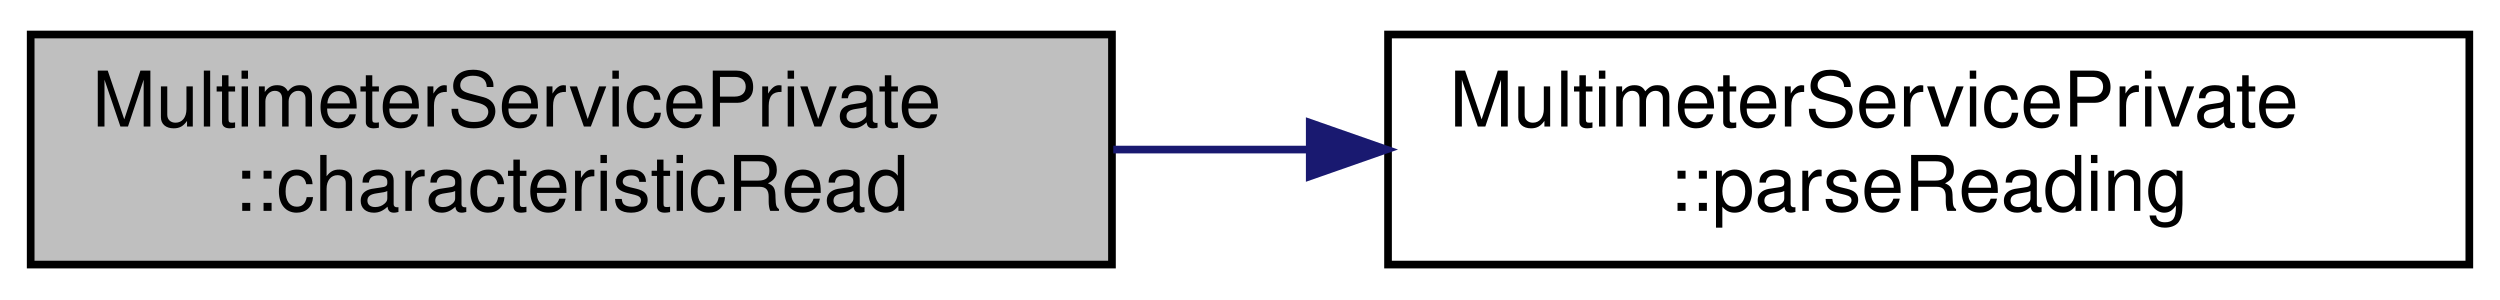
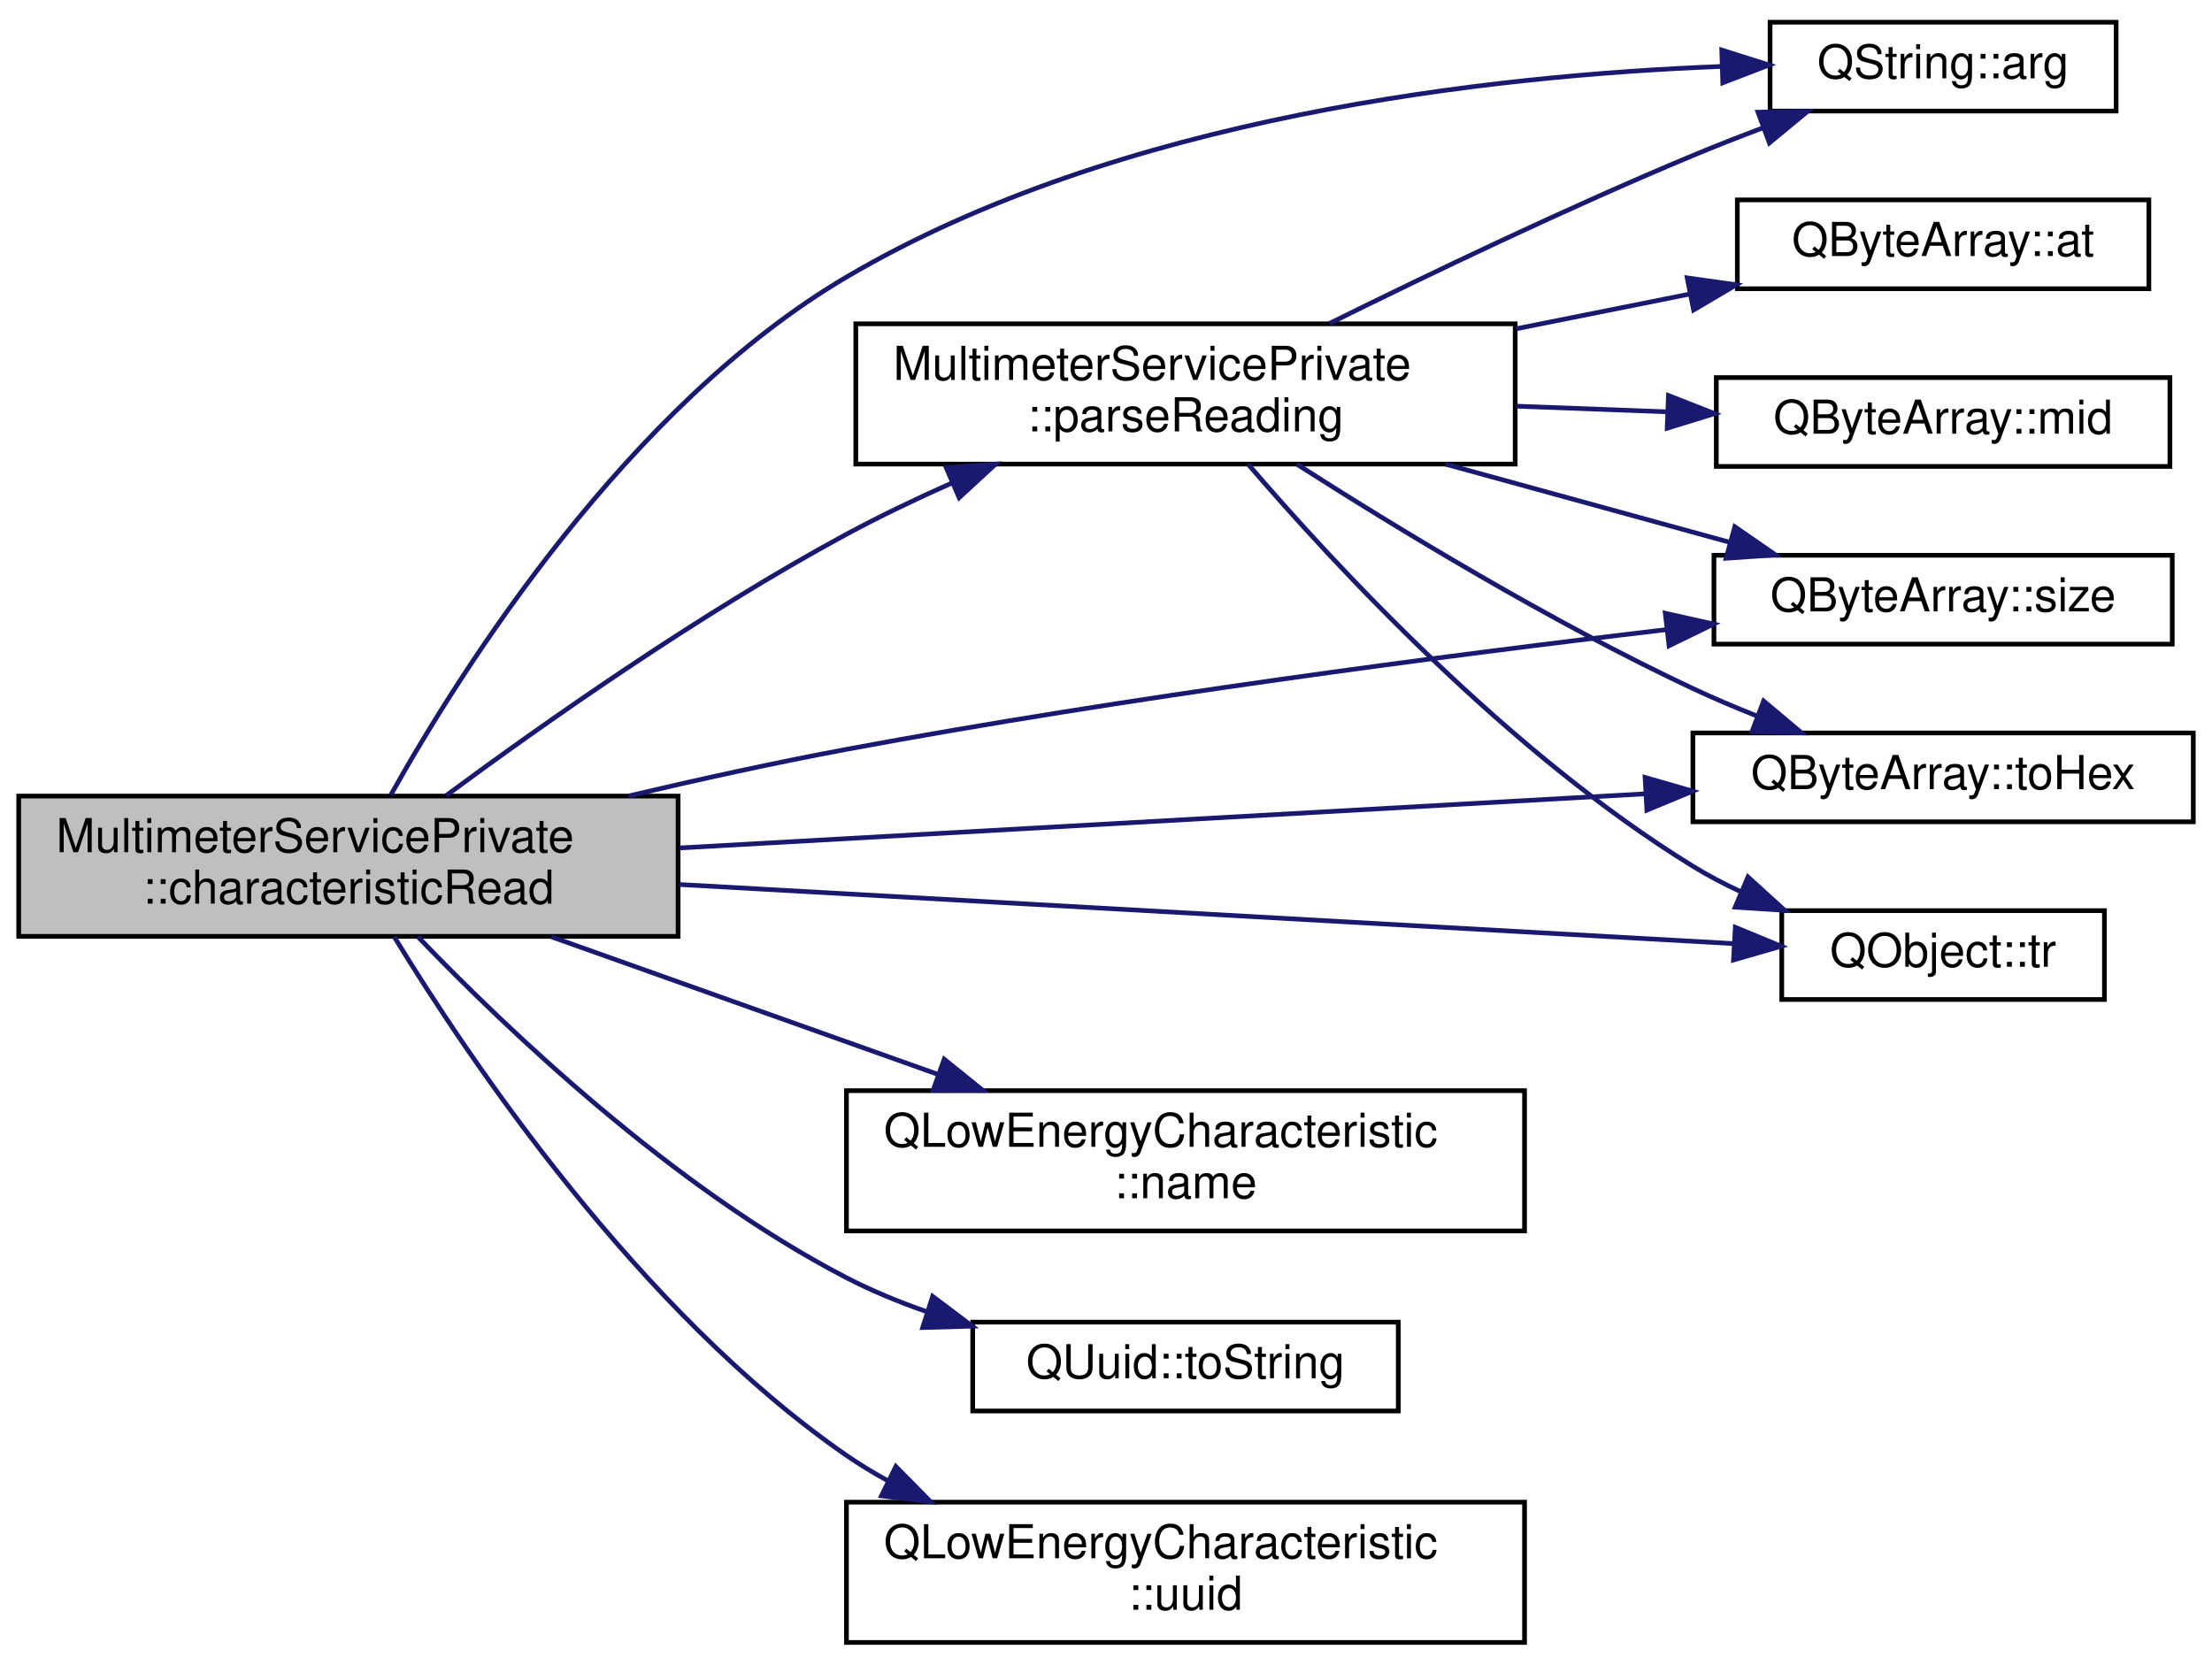
- <svg xmlns="http://www.w3.org/2000/svg" xmlns:xlink="http://www.w3.org/1999/xlink" width="326pt" height="39pt" viewBox="0.00 0.00 326.00 39.00">
-   <g id="graph0" class="graph" transform="scale(1 1) rotate(0) translate(4 35)">
+ <svg xmlns="http://www.w3.org/2000/svg" xmlns:xlink="http://www.w3.org/1999/xlink" width="473pt" height="356pt" viewBox="0.00 0.00 473.00 355.50">
+   <g id="graph0" class="graph" transform="scale(1 1) rotate(0) translate(4 351.5)">
    <g id="node1" class="node">
      <g id="a_node1">
        <a xlink:title="Implements AbstractPokitServicePrivate::characteristicRead to parse value, then emit a specialised si...">
-           <polygon fill="#bfbfbf" stroke="black" points="0,-0.5 0,-30.5 141,-30.5 141,-0.5 0,-0.5" />
-           <text text-anchor="start" x="8" y="-18.5" font-family="Helvetica,sans-Serif" font-size="10.00">MultimeterServicePrivate</text>
-           <text text-anchor="middle" x="70.5" y="-7.5" font-family="Helvetica,sans-Serif" font-size="10.00">::characteristicRead</text>
+           <polygon fill="#bfbfbf" stroke="black" points="0,-151.5 0,-181.5 141,-181.5 141,-151.5 0,-151.5" />
+           <text text-anchor="start" x="8" y="-169.5" font-family="Helvetica,sans-Serif" font-size="10.00">MultimeterServicePrivate</text>
+           <text text-anchor="middle" x="70.5" y="-158.5" font-family="Helvetica,sans-Serif" font-size="10.00">::characteristicRead</text>
        </a>
      </g>
    </g>
    <g id="node2" class="node">
      <g id="a_node2">
-         <a xlink:href="classMultimeterServicePrivate.html#ac9594dce487207bafd123e1093f399db" target="_top" xlink:title="Parses the Reading value into a MultimeterService::Reading struct.">
-           <polygon fill="none" stroke="black" points="177,-0.5 177,-30.5 318,-30.5 318,-0.5 177,-0.5" />
-           <text text-anchor="start" x="185" y="-18.5" font-family="Helvetica,sans-Serif" font-size="10.00">MultimeterServicePrivate</text>
-           <text text-anchor="middle" x="247.5" y="-7.5" font-family="Helvetica,sans-Serif" font-size="10.00">::parseReading</text>
+         <a target="_parent" xlink:href="https://doc.qt.io/qt-5/qstring.html#arg-11" xlink:title=" ">
+           <polygon fill="none" stroke="black" points="374.5,-328 374.5,-347 448.5,-347 448.5,-328 374.5,-328" />
+           <text text-anchor="middle" x="411.5" y="-335" font-family="Helvetica,sans-Serif" font-size="10.00">QString::arg</text>
        </a>
      </g>
    </g>
    <g id="edge1" class="edge">
-       <path fill="none" stroke="midnightblue" d="M141.17,-15.5C149.5,-15.5 158.06,-15.5 166.53,-15.5" />
-       <polygon fill="midnightblue" stroke="midnightblue" points="166.79,-19 176.79,-15.5 166.79,-12 166.79,-19" />
+       <path fill="none" stroke="midnightblue" d="M79.61,-181.82C94.8,-208.91 130.29,-265 177,-292.5 235.29,-326.82 314.62,-335.64 364.17,-337.54" />
+       <polygon fill="midnightblue" stroke="midnightblue" points="364.17,-341.05 374.28,-337.85 364.39,-334.05 364.17,-341.05" />
+     </g>
+     <g id="node3" class="node">
+       <g id="a_node3">
+         <a target="_parent" xlink:href="https://doc.qt.io/qt-5/qlowenergycharacteristic.html#name" xlink:title=" ">
+           <polygon fill="none" stroke="black" points="177,-88.5 177,-118.5 322,-118.5 322,-88.5 177,-88.5" />
+           <text text-anchor="start" x="185" y="-106.5" font-family="Helvetica,sans-Serif" font-size="10.00">QLowEnergyCharacteristic</text>
+           <text text-anchor="middle" x="249.5" y="-95.5" font-family="Helvetica,sans-Serif" font-size="10.00">::name</text>
+         </a>
+       </g>
+     </g>
+     <g id="edge2" class="edge">
+       <path fill="none" stroke="midnightblue" d="M113.9,-151.41C138.76,-142.56 170.37,-131.31 196.7,-121.94" />
+       <polygon fill="midnightblue" stroke="midnightblue" points="197.9,-125.23 206.14,-118.58 195.55,-118.63 197.9,-125.23" />
+     </g>
+     <g id="node4" class="node">
+       <g id="a_node4">
+         <a xlink:href="classMultimeterServicePrivate.html#ac9594dce487207bafd123e1093f399db" target="_top" xlink:title="Parses the Reading value into a MultimeterService::Reading struct.">
+           <polygon fill="none" stroke="black" points="179,-252.5 179,-282.5 320,-282.5 320,-252.5 179,-252.5" />
+           <text text-anchor="start" x="187" y="-270.5" font-family="Helvetica,sans-Serif" font-size="10.00">MultimeterServicePrivate</text>
+           <text text-anchor="middle" x="249.5" y="-259.5" font-family="Helvetica,sans-Serif" font-size="10.00">::parseReading</text>
+         </a>
+       </g>
+     </g>
+     <g id="edge3" class="edge">
+       <path fill="none" stroke="midnightblue" d="M91.38,-181.6C112.06,-196.89 145.72,-220.62 177,-237.5 184.16,-241.36 191.92,-245.07 199.61,-248.49" />
+       <polygon fill="midnightblue" stroke="midnightblue" points="198.32,-251.75 208.89,-252.5 201.1,-245.32 198.32,-251.75" />
+     </g>
+     <g id="node7" class="node">
+       <g id="a_node7">
+         <a target="_parent" xlink:href="https://doc.qt.io/qt-5/qbytearray.html#size" xlink:title=" ">
+           <polygon fill="none" stroke="black" points="362.5,-214 362.5,-233 460.5,-233 460.5,-214 362.5,-214" />
+           <text text-anchor="middle" x="411.5" y="-221" font-family="Helvetica,sans-Serif" font-size="10.00">QByteArray::size</text>
+         </a>
+       </g>
+     </g>
+     <g id="edge10" class="edge">
+       <path fill="none" stroke="midnightblue" d="M130.43,-181.53C145.55,-185.09 161.83,-188.67 177,-191.5 236.4,-202.58 304.96,-211.53 352.35,-217.11" />
+       <polygon fill="midnightblue" stroke="midnightblue" points="352.09,-220.6 362.43,-218.29 352.9,-213.65 352.09,-220.6" />
+     </g>
+     <g id="node8" class="node">
+       <g id="a_node8">
+         <a target="_parent" xlink:href="https://doc.qt.io/qt-5/qbytearray.html#toHex" xlink:title=" ">
+           <polygon fill="none" stroke="black" points="358,-176 358,-195 465,-195 465,-176 358,-176" />
+           <text text-anchor="middle" x="411.5" y="-183" font-family="Helvetica,sans-Serif" font-size="10.00">QByteArray::toHex</text>
+         </a>
+       </g>
+     </g>
+     <g id="edge11" class="edge">
+       <path fill="none" stroke="midnightblue" d="M141.33,-170.41C202.03,-173.82 289.19,-178.7 347.73,-181.98" />
+       <polygon fill="midnightblue" stroke="midnightblue" points="347.77,-185.49 357.95,-182.55 348.16,-178.5 347.77,-185.49" />
+     </g>
+     <g id="node9" class="node">
+       <g id="a_node9">
+         <a target="_parent" xlink:href="https://doc.qt.io/qt-5/qobject.html#tr" xlink:title=" ">
+           <polygon fill="none" stroke="black" points="377,-138 377,-157 446,-157 446,-138 377,-138" />
+           <text text-anchor="middle" x="411.5" y="-145" font-family="Helvetica,sans-Serif" font-size="10.00">QObject::tr</text>
+         </a>
+       </g>
+     </g>
+     <g id="edge13" class="edge">
+       <path fill="none" stroke="midnightblue" d="M141.33,-162.59C209.03,-158.79 309.62,-153.15 366.72,-149.95" />
+       <polygon fill="midnightblue" stroke="midnightblue" points="367.07,-153.44 376.86,-149.39 366.68,-146.45 367.07,-153.44" />
+     </g>
+     <g id="node10" class="node">
+       <g id="a_node10">
+         <a target="_parent" xlink:href="https://doc.qt.io/qt-5/quuid.html#toString" xlink:title=" ">
+           <polygon fill="none" stroke="black" points="204,-50 204,-69 295,-69 295,-50 204,-50" />
+           <text text-anchor="middle" x="249.5" y="-57" font-family="Helvetica,sans-Serif" font-size="10.00">QUuid::toString</text>
+         </a>
+       </g>
+     </g>
+     <g id="edge12" class="edge">
+       <path fill="none" stroke="midnightblue" d="M85.37,-151.41C104.24,-131.76 139.93,-97.68 177,-78.5 182.33,-75.74 188.11,-73.35 193.98,-71.3" />
+       <polygon fill="midnightblue" stroke="midnightblue" points="195.43,-74.51 203.89,-68.14 193.3,-67.84 195.43,-74.51" />
+     </g>
+     <g id="node11" class="node">
+       <g id="a_node11">
+         <a target="_parent" xlink:href="https://doc.qt.io/qt-5/qlowenergycharacteristic.html#uuid" xlink:title=" ">
+           <polygon fill="none" stroke="black" points="177,-0.5 177,-30.5 322,-30.5 322,-0.5 177,-0.5" />
+           <text text-anchor="start" x="185" y="-18.5" font-family="Helvetica,sans-Serif" font-size="10.00">QLowEnergyCharacteristic</text>
+           <text text-anchor="middle" x="249.5" y="-7.5" font-family="Helvetica,sans-Serif" font-size="10.00">::uuid</text>
+         </a>
+       </g>
+     </g>
+     <g id="edge14" class="edge">
+       <path fill="none" stroke="midnightblue" d="M80.28,-151.43C96.28,-125.23 132.65,-71.17 177,-40.5 179.84,-38.53 182.86,-36.71 185.98,-35.01" />
+       <polygon fill="midnightblue" stroke="midnightblue" points="187.56,-38.13 194.99,-30.58 184.48,-31.85 187.56,-38.13" />
+     </g>
+     <g id="edge4" class="edge">
+       <path fill="none" stroke="midnightblue" d="M280.27,-282.57C301.66,-293.16 331.31,-307.37 358,-318.5 362.8,-320.5 367.89,-322.5 372.94,-324.4" />
+       <polygon fill="midnightblue" stroke="midnightblue" points="371.92,-327.76 382.52,-327.93 374.35,-321.19 371.92,-327.76" />
+     </g>
+     <g id="node5" class="node">
+       <g id="a_node5">
+         <a target="_parent" xlink:href="https://doc.qt.io/qt-5/qbytearray.html#at" xlink:title=" ">
+           <polygon fill="none" stroke="black" points="367.5,-290 367.5,-309 455.5,-309 455.5,-290 367.5,-290" />
+           <text text-anchor="middle" x="411.5" y="-297" font-family="Helvetica,sans-Serif" font-size="10.00">QByteArray::at</text>
+         </a>
+       </g>
+     </g>
+     <g id="edge5" class="edge">
+       <path fill="none" stroke="midnightblue" d="M320.21,-281.44C332.59,-283.92 345.3,-286.46 357.13,-288.83" />
+       <polygon fill="midnightblue" stroke="midnightblue" points="356.78,-292.32 367.27,-290.85 358.15,-285.46 356.78,-292.32" />
+     </g>
+     <g id="node6" class="node">
+       <g id="a_node6">
+         <a target="_parent" xlink:href="https://doc.qt.io/qt-5/qbytearray.html#mid" xlink:title=" ">
+           <polygon fill="none" stroke="black" points="363,-252 363,-271 460,-271 460,-252 363,-252" />
+           <text text-anchor="middle" x="411.5" y="-259" font-family="Helvetica,sans-Serif" font-size="10.00">QByteArray::mid</text>
+         </a>
+       </g>
+     </g>
+     <g id="edge6" class="edge">
+       <path fill="none" stroke="midnightblue" d="M320.21,-264.89C330.95,-264.48 341.94,-264.07 352.39,-263.68" />
+       <polygon fill="midnightblue" stroke="midnightblue" points="352.77,-267.17 362.63,-263.3 352.5,-260.17 352.77,-267.17" />
+     </g>
+     <g id="edge7" class="edge">
+       <path fill="none" stroke="midnightblue" d="M305.12,-252.48C324.91,-247.04 347.03,-240.96 365.86,-235.78" />
+       <polygon fill="midnightblue" stroke="midnightblue" points="366.96,-239.1 375.67,-233.08 365.1,-232.36 366.96,-239.1" />
+     </g>
+     <g id="edge8" class="edge">
+       <path fill="none" stroke="midnightblue" d="M273.32,-252.47C294.64,-238.83 327.65,-218.74 358,-204.5 362.38,-202.45 367.04,-200.47 371.71,-198.62" />
+       <polygon fill="midnightblue" stroke="midnightblue" points="373.12,-201.84 381.23,-195.02 370.64,-195.29 373.12,-201.84" />
+     </g>
+     <g id="edge9" class="edge">
+       <path fill="none" stroke="midnightblue" d="M262.91,-252.46C281.53,-230.76 318.72,-190.62 358,-166.5 361.2,-164.53 364.64,-162.73 368.17,-161.08" />
+       <polygon fill="midnightblue" stroke="midnightblue" points="369.78,-164.2 377.62,-157.07 367.04,-157.75 369.78,-164.2" />
    </g>
  </g>
</svg>
